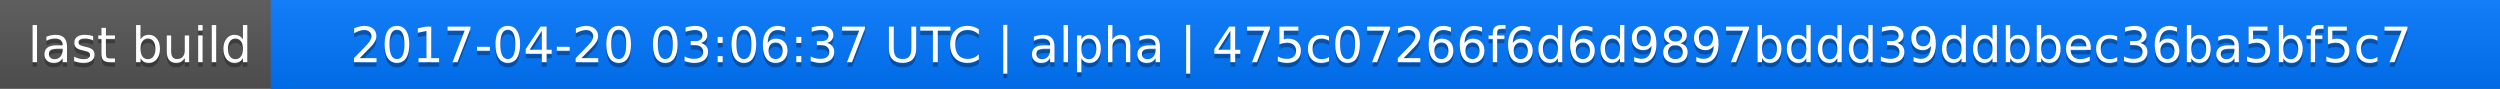
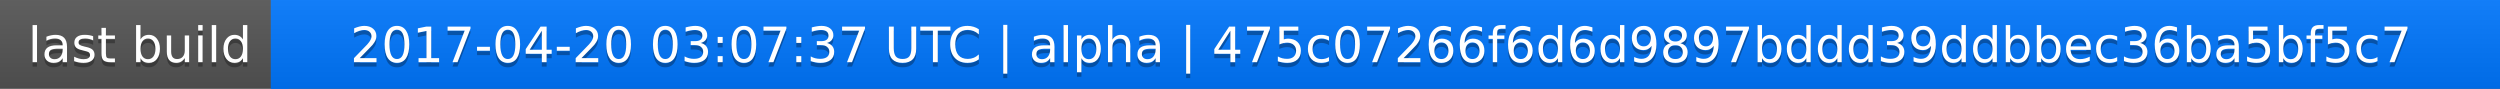
<svg xmlns="http://www.w3.org/2000/svg" width="563" height="20">
  <linearGradient id="a" x2="0" y2="100%">
    <stop offset="0" stop-color="#bbb" stop-opacity=".1" />
    <stop offset="1" stop-opacity=".1" />
  </linearGradient>
  <rect rx="0" width="563" height="20" fill="#555" />
  <rect rx="0" x="61" width="502" height="20" fill="#07f" />
  <path fill="#07f" d="M61 0h4v20h-4z" />
  <rect rx="0" width="563" height="20" fill="url(#a)" />
  <g fill="#fff" text-anchor="middle" font-family="DejaVu Sans,Verdana,Geneva,sans-serif" font-size="11">
    <text x="31.5" y="15" fill="#010101" fill-opacity=".3">last build</text>
    <text x="31.5" y="14">last build</text>
-     <text x="311" y="15" fill="#010101" fill-opacity=".3">2017-04-20 03:06:37 UTC | alpha | 475c07266f6d6d9897bddd39ddbbec36ba5bf5c7</text>
-     <text x="311" y="14">2017-04-20 03:06:37 UTC | alpha | 475c07266f6d6d9897bddd39ddbbec36ba5bf5c7</text>
+     <text x="311" y="15" fill="#010101" fill-opacity=".3">2017-04-20 03:07:37 UTC | alpha | 475c07266f6d6d9897bddd39ddbbec36ba5bf5c7</text>
+     <text x="311" y="14">2017-04-20 03:07:37 UTC | alpha | 475c07266f6d6d9897bddd39ddbbec36ba5bf5c7</text>
  </g>
</svg>
